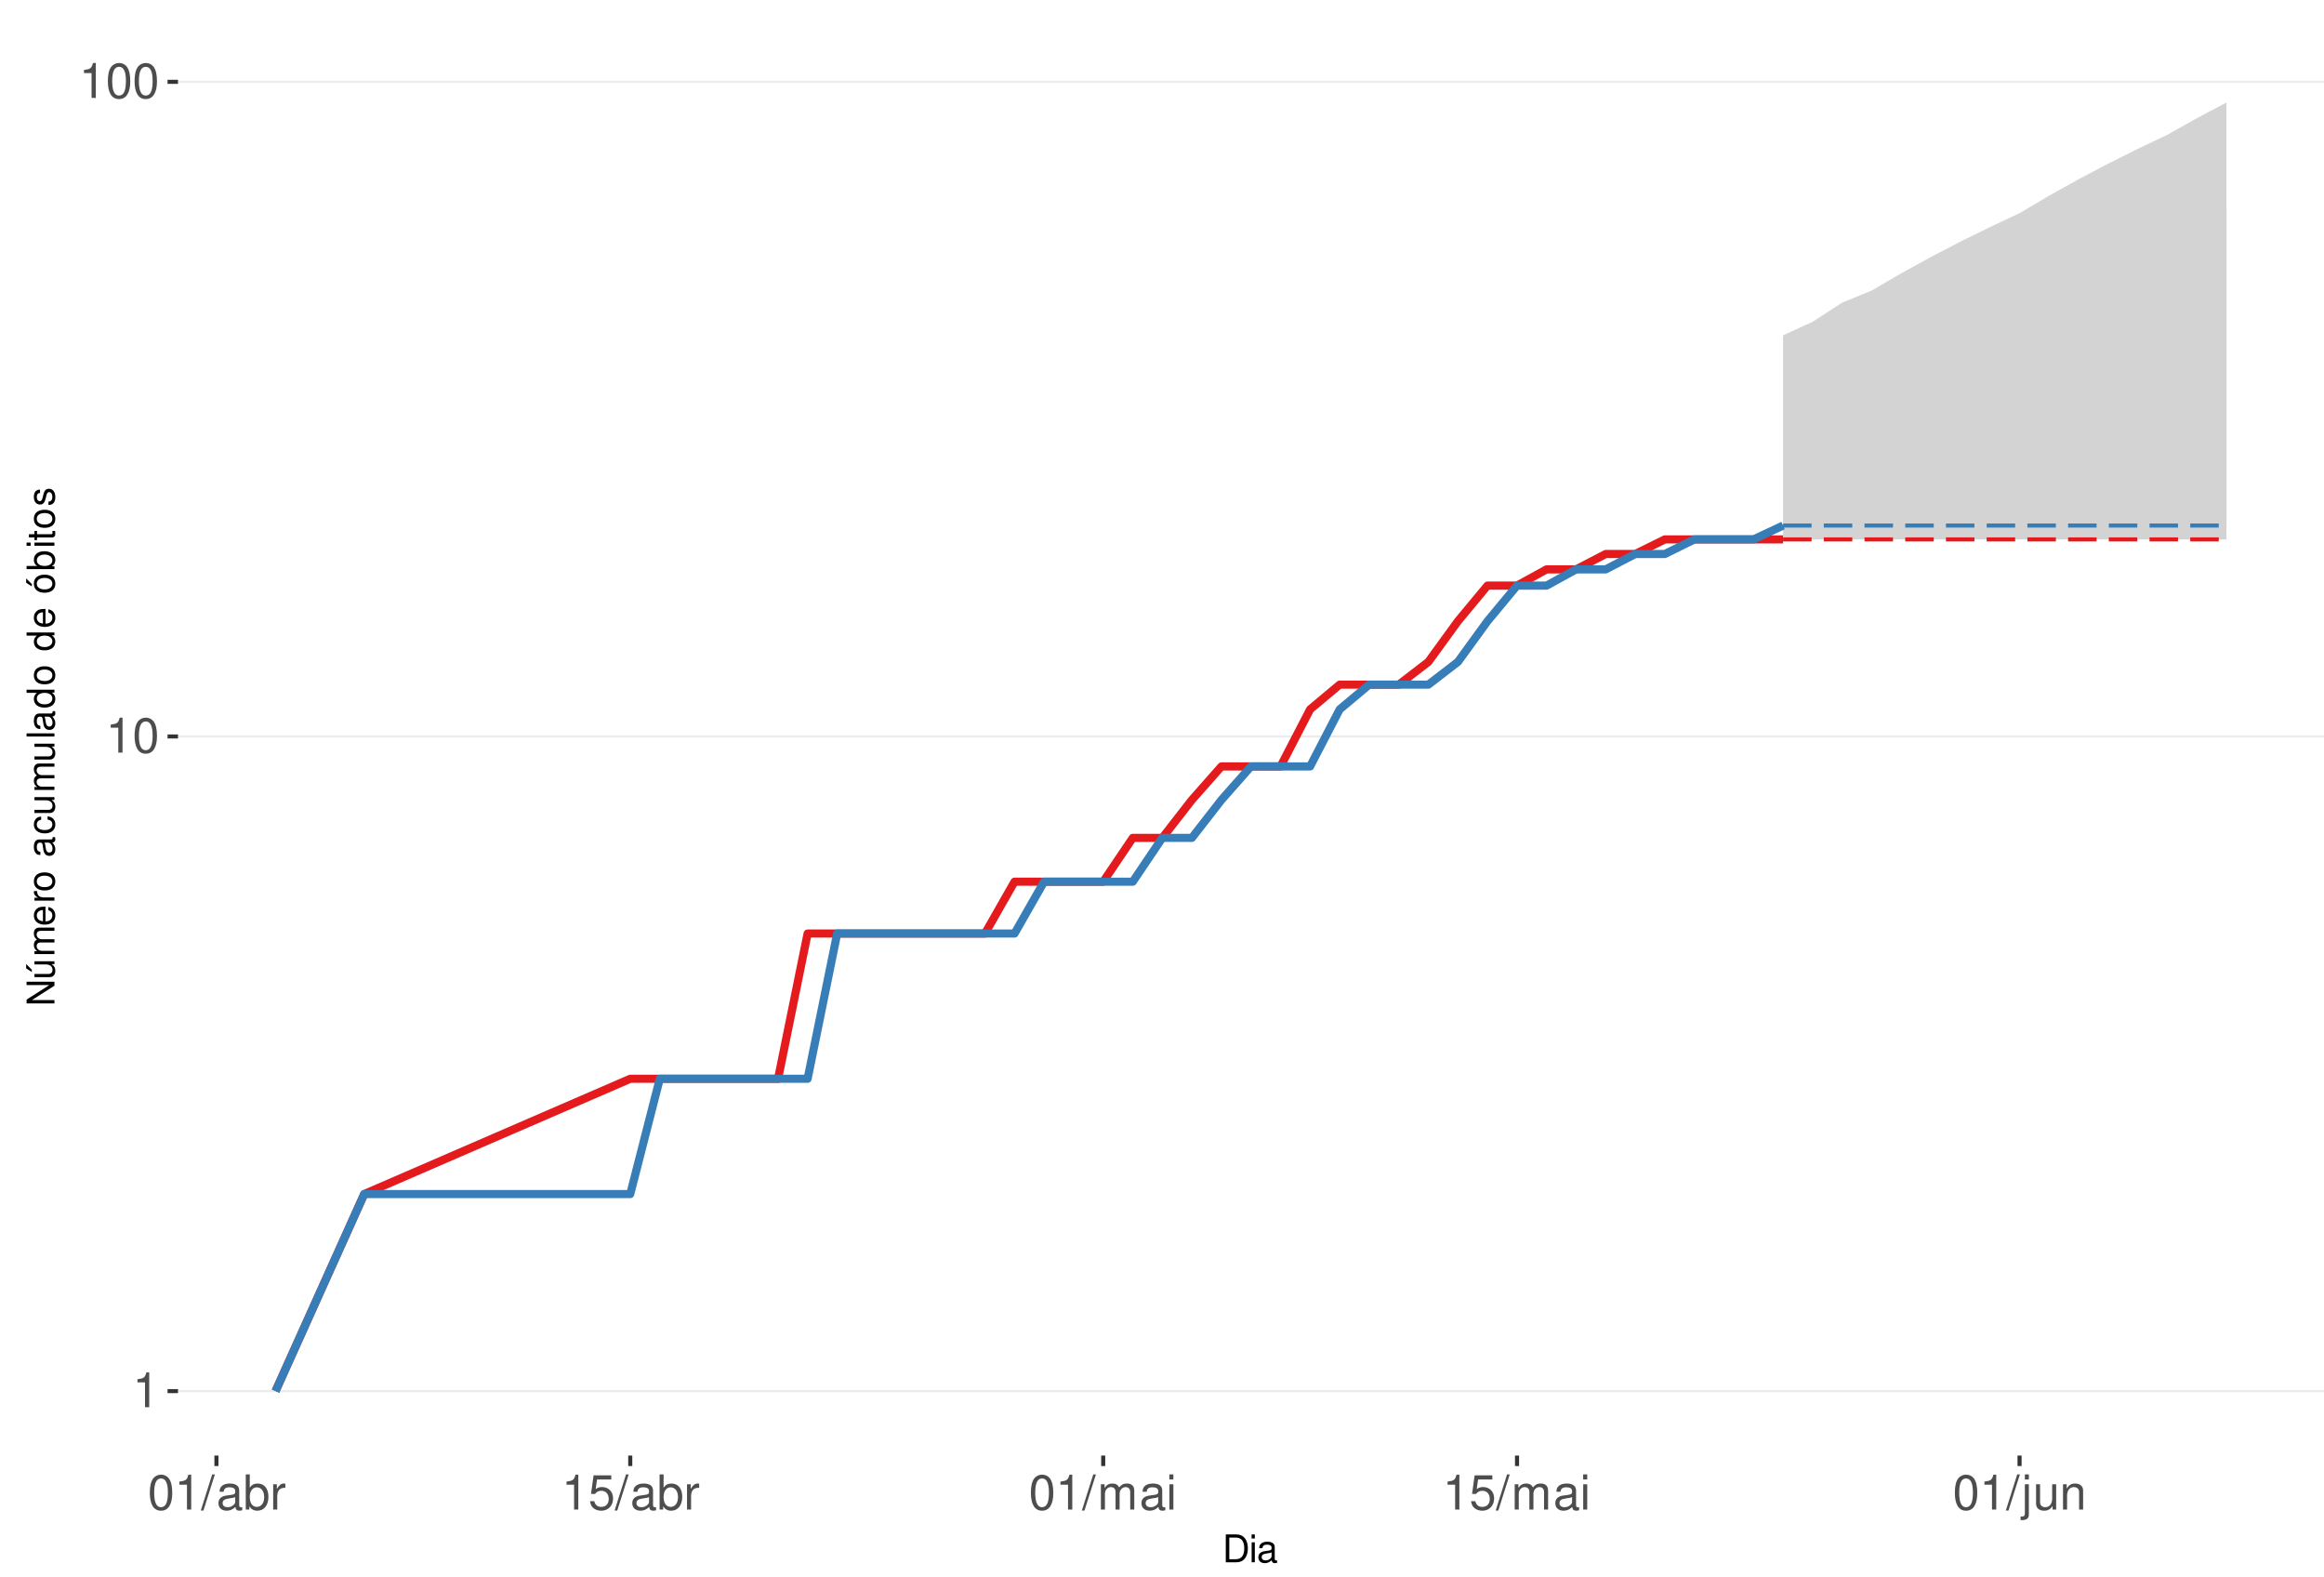
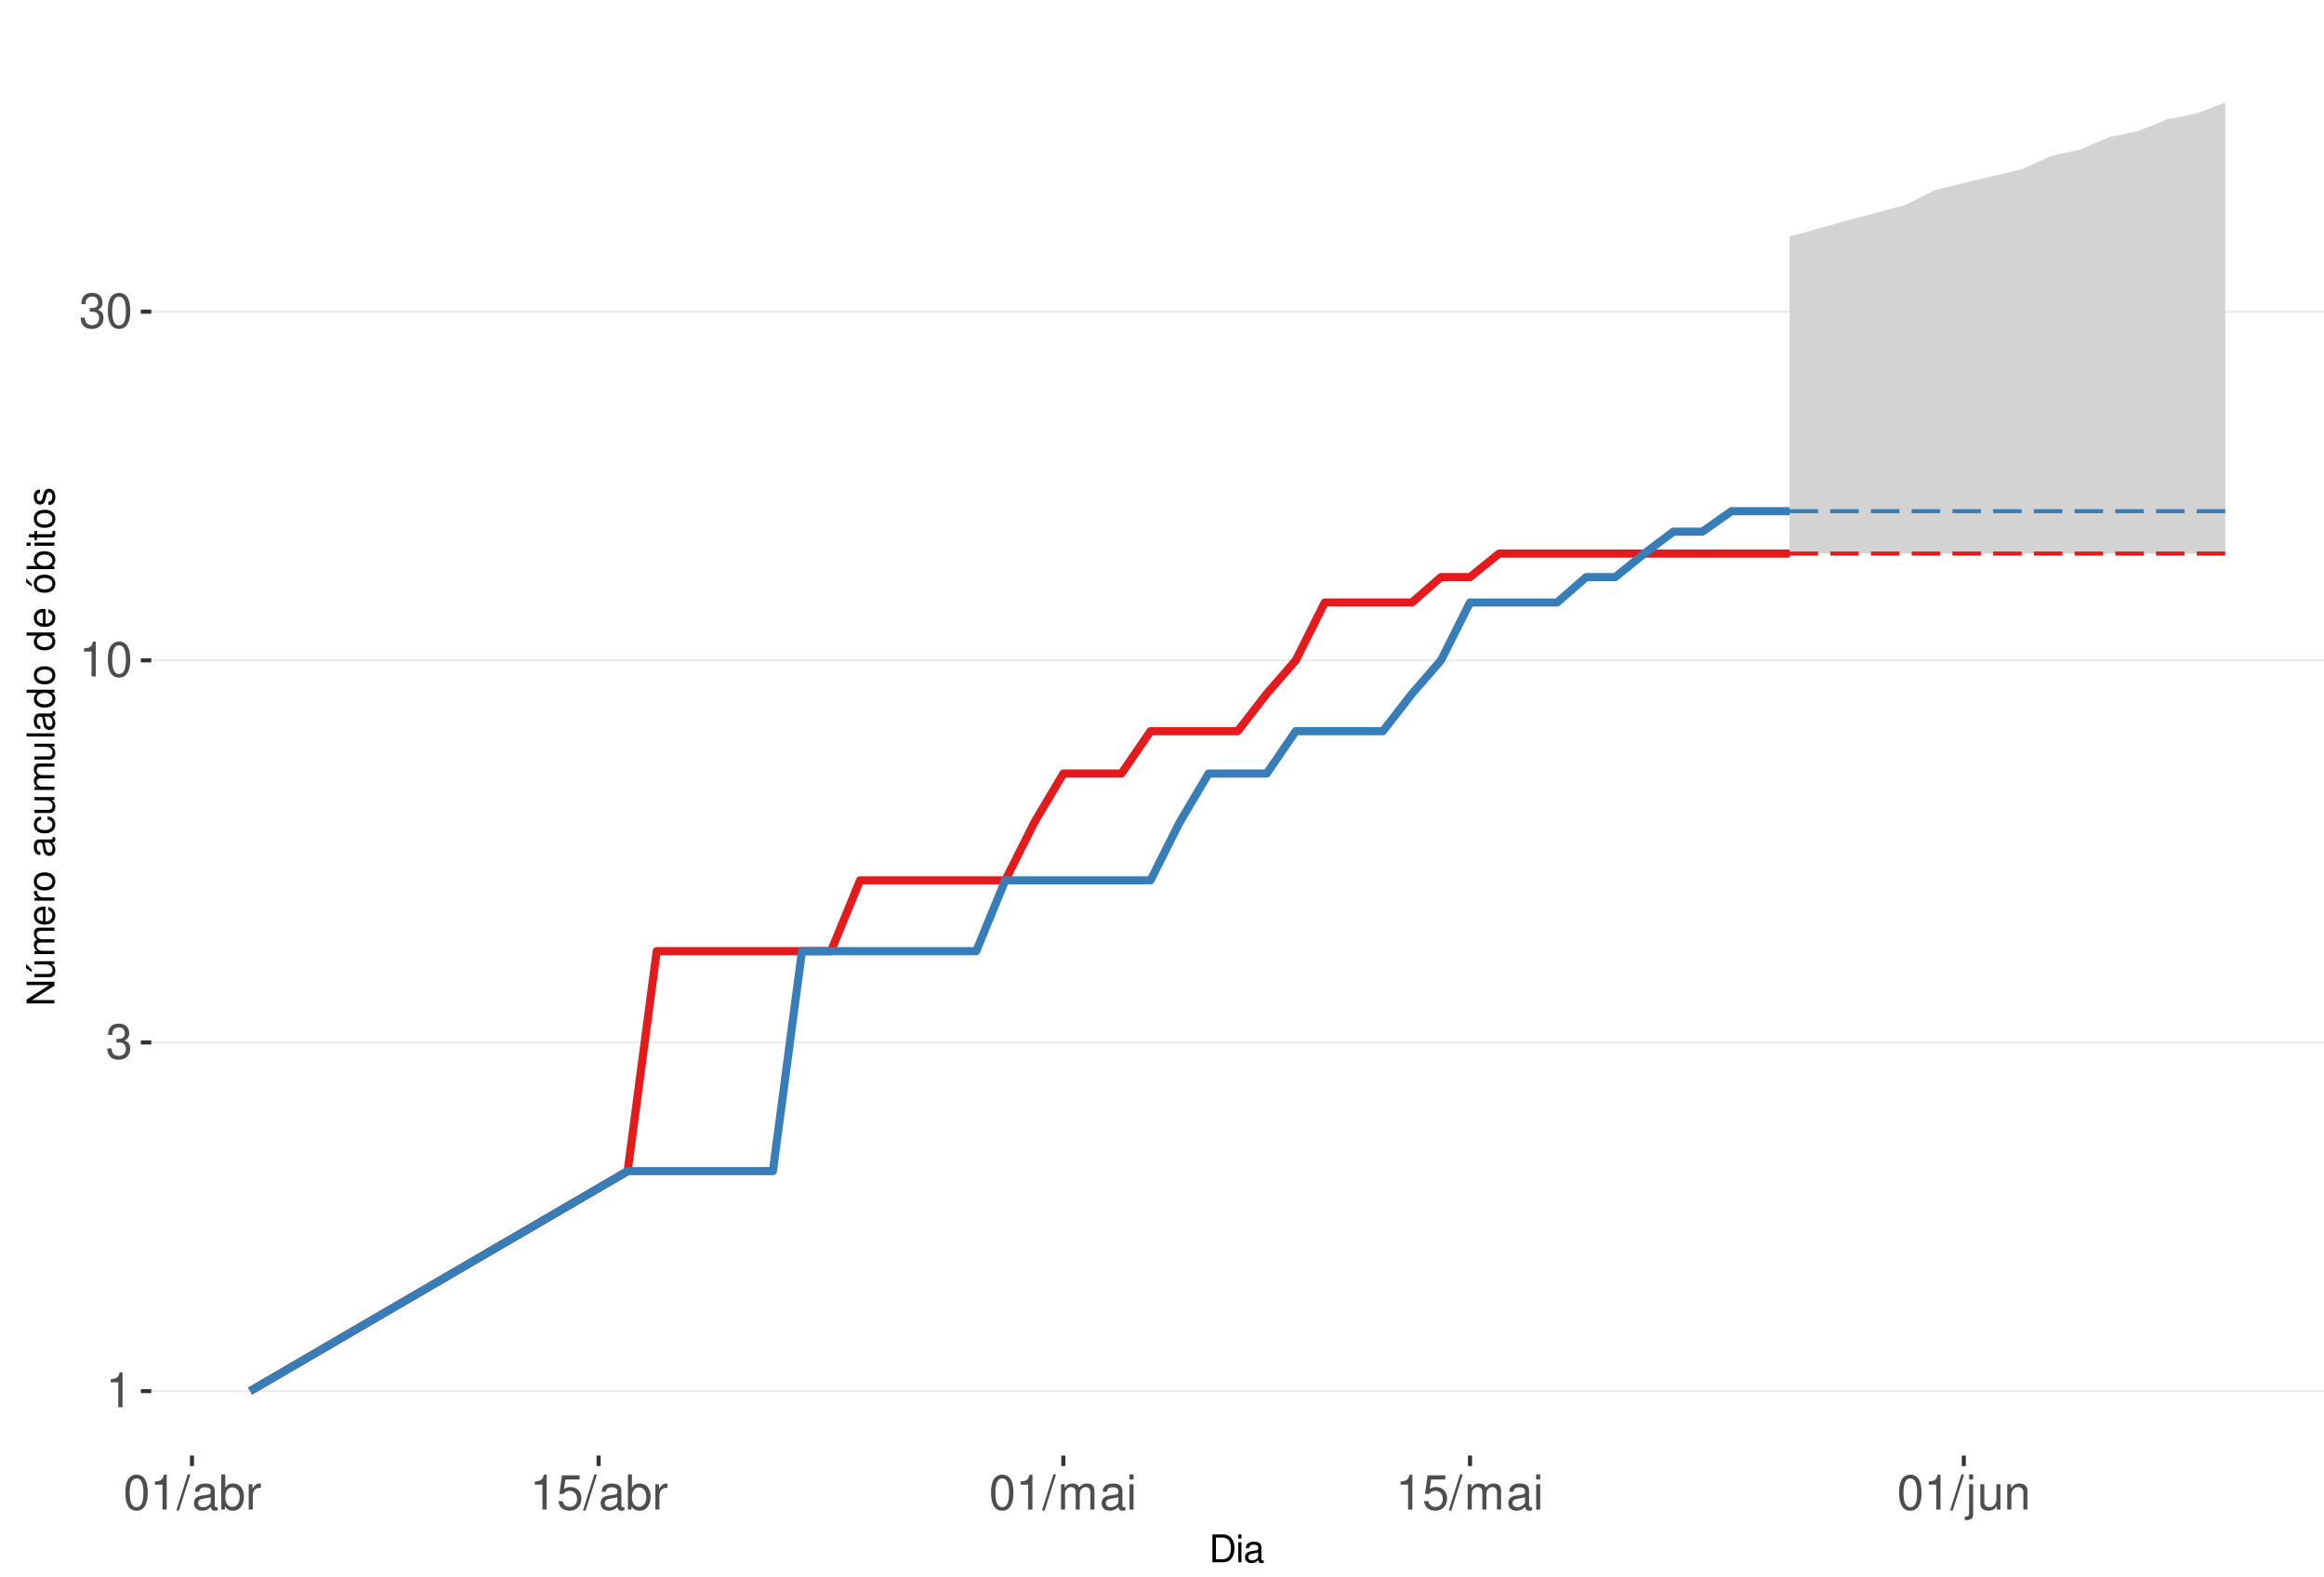
<svg xmlns="http://www.w3.org/2000/svg" xmlns:xlink="http://www.w3.org/1999/xlink" width="609pt" height="413pt" viewBox="0 0 609 413" version="1.1">
  <defs>
    <g>
      <symbol overflow="visible" id="glyph0-0">
        <path style="stroke:none;" d="" />
      </symbol>
      <symbol overflow="visible" id="glyph0-1">
        <path style="stroke:none;" d="M 3.281 -6.516 L 3.281 0 L 4.391 0 L 4.391 -9.156 L 3.656 -9.156 C 3.266 -7.75 3.016 -7.562 1.297 -7.328 L 1.297 -6.516 Z M 3.281 -6.516 " />
      </symbol>
      <symbol overflow="visible" id="glyph0-2">
+         <path style="stroke:none;" d="M 2.797 -4.219 L 3.406 -4.219 C 4.625 -4.219 5.266 -3.641 5.266 -2.547 C 5.266 -1.391 4.562 -0.703 3.422 -0.703 C 2.188 -0.703 1.594 -1.312 1.516 -2.656 L 0.406 -2.656 C 0.453 -1.922 0.578 -1.438 0.797 -1.031 C 1.266 -0.156 2.141 0.297 3.359 0.297 C 5.219 0.297 6.406 -0.828 6.406 -2.562 C 6.406 -3.719 5.969 -4.359 4.891 -4.734 C 5.719 -5.078 6.141 -5.703 6.141 -6.625 C 6.141 -8.203 5.109 -9.156 3.406 -9.156 C 1.594 -9.156 0.625 -8.141 0.594 -6.203 L 1.703 -6.203 C 1.719 -6.766 1.766 -7.078 1.906 -7.359 C 2.172 -7.875 2.719 -8.172 3.422 -8.172 C 4.406 -8.172 5 -7.578 5 -6.594 C 5 -5.953 4.766 -5.562 4.281 -5.344 C 3.969 -5.219 3.562 -5.156 2.797 -5.156 Z M 2.797 -4.219 " />
+       </symbol>
+       <symbol overflow="visible" id="glyph0-3">
        <path style="stroke:none;" d="M 3.484 -9.156 C 2.641 -9.156 1.891 -8.766 1.422 -8.156 C 0.828 -7.344 0.547 -6.125 0.547 -4.422 C 0.547 -1.344 1.562 0.297 3.484 0.297 C 5.375 0.297 6.422 -1.344 6.422 -4.359 C 6.422 -6.125 6.141 -7.312 5.547 -8.156 C 5.078 -8.781 4.328 -9.156 3.484 -9.156 Z M 3.484 -8.156 C 4.688 -8.156 5.281 -6.938 5.281 -4.453 C 5.281 -1.844 4.703 -0.625 3.453 -0.625 C 2.281 -0.625 1.688 -1.891 1.688 -4.422 C 1.688 -6.938 2.281 -8.156 3.484 -8.156 Z M 3.484 -8.156 " />
      </symbol>
-       <symbol overflow="visible" id="glyph0-3">
+       <symbol overflow="visible" id="glyph0-4">
        <path style="stroke:none;" d="M 2.891 -9.219 L -0.094 0.25 L 0.594 0.25 L 3.594 -9.219 Z M 2.891 -9.219 " />
      </symbol>
-       <symbol overflow="visible" id="glyph0-4">
+       <symbol overflow="visible" id="glyph0-5">
        <path style="stroke:none;" d="M 6.766 -0.625 C 6.656 -0.594 6.609 -0.594 6.547 -0.594 C 6.172 -0.594 5.969 -0.781 5.969 -1.109 L 5.969 -5.016 C 5.969 -6.188 5.109 -6.828 3.484 -6.828 C 2.5 -6.828 1.734 -6.547 1.281 -6.047 C 0.969 -5.703 0.844 -5.328 0.828 -4.672 L 1.891 -4.672 C 1.969 -5.484 2.453 -5.844 3.438 -5.844 C 4.406 -5.844 4.922 -5.5 4.922 -4.859 L 4.922 -4.578 C 4.906 -4.125 4.688 -3.969 3.828 -3.844 C 2.328 -3.656 2.094 -3.609 1.703 -3.438 C 0.922 -3.109 0.531 -2.531 0.531 -1.672 C 0.531 -0.469 1.359 0.297 2.703 0.297 C 3.547 0.297 4.219 0 4.969 -0.688 C 5.031 0 5.359 0.297 6.047 0.297 C 6.281 0.297 6.422 0.266 6.766 0.172 Z M 4.922 -2.094 C 4.922 -1.734 4.828 -1.516 4.5 -1.234 C 4.078 -0.828 3.562 -0.625 2.938 -0.625 C 2.109 -0.625 1.625 -1.031 1.625 -1.703 C 1.625 -2.391 2.094 -2.75 3.234 -2.906 C 4.359 -3.062 4.562 -3.109 4.922 -3.281 Z M 4.922 -2.094 " />
      </symbol>
-       <symbol overflow="visible" id="glyph0-5">
+       <symbol overflow="visible" id="glyph0-6">
        <path style="stroke:none;" d="M 0.688 -9.219 L 0.688 0 L 1.625 0 L 1.625 -0.844 C 2.141 -0.078 2.812 0.297 3.734 0.297 C 5.484 0.297 6.625 -1.141 6.625 -3.344 C 6.625 -5.5 5.547 -6.828 3.781 -6.828 C 2.875 -6.828 2.234 -6.484 1.734 -5.734 L 1.734 -9.219 Z M 3.578 -5.828 C 4.766 -5.828 5.516 -4.812 5.516 -3.234 C 5.516 -1.719 4.734 -0.703 3.578 -0.703 C 2.453 -0.703 1.734 -1.703 1.734 -3.266 C 1.734 -4.828 2.453 -5.828 3.578 -5.828 Z M 3.578 -5.828 " />
      </symbol>
-       <symbol overflow="visible" id="glyph0-6">
+       <symbol overflow="visible" id="glyph0-7">
        <path style="stroke:none;" d="M 0.875 -6.625 L 0.875 0 L 1.938 0 L 1.938 -3.438 C 1.953 -5.031 2.609 -5.75 4.062 -5.703 L 4.062 -6.781 C 3.891 -6.812 3.781 -6.828 3.656 -6.828 C 2.969 -6.828 2.453 -6.422 1.844 -5.422 L 1.844 -6.625 Z M 0.875 -6.625 " />
      </symbol>
-       <symbol overflow="visible" id="glyph0-7">
+       <symbol overflow="visible" id="glyph0-8">
        <path style="stroke:none;" d="M 6.031 -8.969 L 1.391 -8.969 L 0.719 -4.094 L 1.75 -4.094 C 2.266 -4.703 2.703 -4.922 3.406 -4.922 C 4.609 -4.922 5.359 -4.094 5.359 -2.766 C 5.359 -1.484 4.609 -0.703 3.391 -0.703 C 2.422 -0.703 1.828 -1.188 1.562 -2.203 L 0.438 -2.203 C 0.594 -1.469 0.719 -1.109 0.984 -0.781 C 1.5 -0.094 2.406 0.297 3.422 0.297 C 5.234 0.297 6.5 -1.031 6.5 -2.922 C 6.5 -4.703 5.312 -5.906 3.594 -5.906 C 2.969 -5.906 2.453 -5.75 1.938 -5.359 L 2.297 -7.875 L 6.031 -7.875 Z M 6.031 -8.969 " />
      </symbol>
-       <symbol overflow="visible" id="glyph0-8">
+       <symbol overflow="visible" id="glyph0-9">
        <path style="stroke:none;" d="M 0.891 -6.625 L 0.891 0 L 1.953 0 L 1.953 -4.156 C 1.953 -5.125 2.641 -5.891 3.5 -5.891 C 4.297 -5.891 4.734 -5.422 4.734 -4.562 L 4.734 0 L 5.797 0 L 5.797 -4.156 C 5.797 -5.125 6.5 -5.891 7.359 -5.891 C 8.125 -5.891 8.578 -5.406 8.578 -4.562 L 8.578 0 L 9.641 0 L 9.641 -4.969 C 9.641 -6.156 8.953 -6.828 7.719 -6.828 C 6.828 -6.828 6.297 -6.562 5.688 -5.812 C 5.297 -6.516 4.766 -6.828 3.891 -6.828 C 3.016 -6.828 2.422 -6.5 1.859 -5.688 L 1.859 -6.625 Z M 0.891 -6.625 " />
      </symbol>
-       <symbol overflow="visible" id="glyph0-9">
+       <symbol overflow="visible" id="glyph0-10">
        <path style="stroke:none;" d="M 1.891 -6.625 L 0.844 -6.625 L 0.844 0 L 1.891 0 Z M 1.891 -9.219 L 0.828 -9.219 L 0.828 -7.891 L 1.891 -7.891 Z M 1.891 -9.219 " />
      </symbol>
-       <symbol overflow="visible" id="glyph0-10">
+       <symbol overflow="visible" id="glyph0-11">
        <path style="stroke:none;" d="M 0.891 -6.625 L 0.891 0.969 C 0.891 1.625 0.688 1.828 0.031 1.828 C -0.047 1.828 -0.094 1.828 -0.234 1.828 L -0.234 2.719 C -0.094 2.75 -0.031 2.766 0.125 2.766 C 1.312 2.766 1.938 2.297 1.938 1.375 L 1.938 -6.625 Z M 1.938 -9.219 L 0.891 -9.219 L 0.891 -7.891 L 1.938 -7.891 Z M 1.938 -9.219 " />
      </symbol>
-       <symbol overflow="visible" id="glyph0-11">
+       <symbol overflow="visible" id="glyph0-12">
        <path style="stroke:none;" d="M 6.094 0 L 6.094 -6.625 L 5.047 -6.625 L 5.047 -2.875 C 5.047 -1.516 4.344 -0.625 3.234 -0.625 C 2.406 -0.625 1.875 -1.141 1.875 -1.938 L 1.875 -6.625 L 0.828 -6.625 L 0.828 -1.516 C 0.828 -0.422 1.641 0.297 2.938 0.297 C 3.906 0.297 4.531 -0.047 5.156 -0.922 L 5.156 0 Z M 6.094 0 " />
      </symbol>
-       <symbol overflow="visible" id="glyph0-12">
+       <symbol overflow="visible" id="glyph0-13">
        <path style="stroke:none;" d="M 0.891 -6.625 L 0.891 0 L 1.953 0 L 1.953 -3.656 C 1.953 -5.016 2.656 -5.891 3.75 -5.891 C 4.578 -5.891 5.109 -5.391 5.109 -4.594 L 5.109 0 L 6.156 0 L 6.156 -5.016 C 6.156 -6.109 5.344 -6.828 4.062 -6.828 C 3.078 -6.828 2.438 -6.438 1.859 -5.516 L 1.859 -6.625 Z M 0.891 -6.625 " />
      </symbol>
      <symbol overflow="visible" id="glyph1-0">
        <path style="stroke:none;" d="" />
      </symbol>
      <symbol overflow="visible" id="glyph1-1">
        <path style="stroke:none;" d="M 0.891 0 L 3.703 0 C 5.547 0 6.672 -1.375 6.672 -3.656 C 6.672 -5.906 5.547 -7.297 3.703 -7.297 L 0.891 -7.297 Z M 1.812 -0.812 L 1.812 -6.469 L 3.547 -6.469 C 4.984 -6.469 5.734 -5.5 5.734 -3.641 C 5.734 -1.797 4.984 -0.812 3.547 -0.812 Z M 1.812 -0.812 " />
      </symbol>
      <symbol overflow="visible" id="glyph1-2">
        <path style="stroke:none;" d="M 1.5 -5.234 L 0.672 -5.234 L 0.672 0 L 1.5 0 Z M 1.5 -7.297 L 0.656 -7.297 L 0.656 -6.234 L 1.5 -6.234 Z M 1.5 -7.297 " />
      </symbol>
      <symbol overflow="visible" id="glyph1-3">
        <path style="stroke:none;" d="M 5.344 -0.484 C 5.266 -0.469 5.219 -0.469 5.172 -0.469 C 4.875 -0.469 4.719 -0.625 4.719 -0.875 L 4.719 -3.953 C 4.719 -4.891 4.047 -5.391 2.75 -5.391 C 1.984 -5.391 1.375 -5.172 1.016 -4.781 C 0.766 -4.516 0.672 -4.203 0.656 -3.688 L 1.484 -3.688 C 1.562 -4.328 1.938 -4.625 2.719 -4.625 C 3.484 -4.625 3.891 -4.344 3.891 -3.844 L 3.891 -3.625 C 3.875 -3.266 3.703 -3.125 3.016 -3.047 C 1.844 -2.891 1.656 -2.844 1.344 -2.719 C 0.734 -2.453 0.422 -2 0.422 -1.312 C 0.422 -0.375 1.078 0.234 2.141 0.234 C 2.797 0.234 3.328 0 3.922 -0.547 C 3.984 0 4.234 0.234 4.781 0.234 C 4.953 0.234 5.062 0.203 5.344 0.141 Z M 3.891 -1.656 C 3.891 -1.375 3.812 -1.203 3.562 -0.969 C 3.219 -0.656 2.812 -0.5 2.312 -0.5 C 1.672 -0.5 1.297 -0.812 1.297 -1.344 C 1.297 -1.891 1.656 -2.172 2.547 -2.297 C 3.438 -2.422 3.609 -2.453 3.891 -2.594 Z M 3.891 -1.656 " />
      </symbol>
      <symbol overflow="visible" id="glyph2-0">
        <path style="stroke:none;" d="" />
      </symbol>
      <symbol overflow="visible" id="glyph2-1">
        <path style="stroke:none;" d="M -7.297 -6.453 L -7.297 -5.578 L -1.328 -5.578 L -7.297 -1.766 L -7.297 -0.766 L 0 -0.766 L 0 -1.641 L -5.906 -1.641 L 0 -5.406 L 0 -6.453 Z M -7.297 -6.453 " />
      </symbol>
      <symbol overflow="visible" id="glyph2-2">
        <path style="stroke:none;" d="M 0 -4.812 L -5.234 -4.812 L -5.234 -3.984 L -2.266 -3.984 C -1.203 -3.984 -0.5 -3.438 -0.5 -2.562 C -0.5 -1.906 -0.906 -1.484 -1.531 -1.484 L -5.234 -1.484 L -5.234 -0.656 L -1.203 -0.656 C -0.328 -0.656 0.234 -1.297 0.234 -2.312 C 0.234 -3.094 -0.047 -3.578 -0.734 -4.062 L 0 -4.062 Z M -7.406 -2.953 L -5.922 -2 L -5.922 -2.594 L -7.406 -4.094 Z M -7.406 -2.953 " />
      </symbol>
      <symbol overflow="visible" id="glyph2-3">
        <path style="stroke:none;" d="M -5.234 -0.703 L 0 -0.703 L 0 -1.547 L -3.297 -1.547 C -4.047 -1.547 -4.656 -2.094 -4.656 -2.766 C -4.656 -3.391 -4.281 -3.734 -3.609 -3.734 L 0 -3.734 L 0 -4.578 L -3.297 -4.578 C -4.047 -4.578 -4.656 -5.125 -4.656 -5.812 C -4.656 -6.422 -4.266 -6.781 -3.609 -6.781 L 0 -6.781 L 0 -7.625 L -3.938 -7.625 C -4.875 -7.625 -5.391 -7.078 -5.391 -6.094 C -5.391 -5.406 -5.188 -4.984 -4.594 -4.484 C -5.156 -4.188 -5.391 -3.766 -5.391 -3.078 C -5.391 -2.375 -5.125 -1.906 -4.5 -1.469 L -5.234 -1.469 Z M -5.234 -0.703 " />
      </symbol>
      <symbol overflow="visible" id="glyph2-4">
        <path style="stroke:none;" d="M -2.344 -5.125 C -3.141 -5.125 -3.625 -5.062 -4.016 -4.922 C -4.875 -4.578 -5.391 -3.781 -5.391 -2.797 C -5.391 -1.344 -4.281 -0.406 -2.547 -0.406 C -0.812 -0.406 0.234 -1.297 0.234 -2.781 C 0.234 -3.984 -0.453 -4.812 -1.594 -5.016 L -1.594 -4.188 C -0.906 -3.953 -0.547 -3.484 -0.547 -2.812 C -0.547 -2.281 -0.781 -1.828 -1.219 -1.547 C -1.516 -1.344 -1.812 -1.281 -2.344 -1.266 Z M -3.016 -1.297 C -3.984 -1.359 -4.625 -1.953 -4.625 -2.797 C -4.625 -3.641 -3.953 -4.234 -3.016 -4.234 Z M -3.016 -1.297 " />
      </symbol>
      <symbol overflow="visible" id="glyph2-5">
        <path style="stroke:none;" d="M -5.234 -0.688 L 0 -0.688 L 0 -1.531 L -2.719 -1.531 C -3.984 -1.547 -4.547 -2.062 -4.516 -3.203 L -5.359 -3.203 C -5.375 -3.062 -5.391 -2.984 -5.391 -2.891 C -5.391 -2.344 -5.062 -1.938 -4.297 -1.453 L -5.234 -1.453 Z M -5.234 -0.688 " />
      </symbol>
      <symbol overflow="visible" id="glyph2-6">
        <path style="stroke:none;" d="M -5.391 -2.719 C -5.391 -1.234 -4.344 -0.359 -2.578 -0.359 C -0.812 -0.359 0.234 -1.234 0.234 -2.734 C 0.234 -4.203 -0.812 -5.094 -2.547 -5.094 C -4.359 -5.094 -5.391 -4.234 -5.391 -2.719 Z M -4.625 -2.734 C -4.625 -3.672 -3.844 -4.234 -2.547 -4.234 C -1.312 -4.234 -0.547 -3.656 -0.547 -2.734 C -0.547 -1.797 -1.312 -1.234 -2.578 -1.234 C -3.844 -1.234 -4.625 -1.797 -4.625 -2.734 Z M -4.625 -2.734 " />
      </symbol>
      <symbol overflow="visible" id="glyph2-7">
        <path style="stroke:none;" d="" />
      </symbol>
      <symbol overflow="visible" id="glyph2-8">
        <path style="stroke:none;" d="M -0.484 -5.344 C -0.469 -5.266 -0.469 -5.219 -0.469 -5.172 C -0.469 -4.875 -0.625 -4.719 -0.875 -4.719 L -3.953 -4.719 C -4.891 -4.719 -5.391 -4.047 -5.391 -2.75 C -5.391 -1.984 -5.172 -1.375 -4.781 -1.016 C -4.516 -0.766 -4.203 -0.672 -3.688 -0.656 L -3.688 -1.484 C -4.328 -1.562 -4.625 -1.938 -4.625 -2.719 C -4.625 -3.484 -4.344 -3.891 -3.844 -3.891 L -3.625 -3.891 C -3.266 -3.875 -3.125 -3.703 -3.047 -3.016 C -2.891 -1.844 -2.844 -1.656 -2.719 -1.344 C -2.453 -0.734 -2 -0.422 -1.312 -0.422 C -0.375 -0.422 0.234 -1.078 0.234 -2.141 C 0.234 -2.797 0 -3.328 -0.547 -3.922 C 0 -3.984 0.234 -4.234 0.234 -4.781 C 0.234 -4.953 0.203 -5.062 0.141 -5.344 Z M -1.656 -3.891 C -1.375 -3.891 -1.203 -3.812 -0.969 -3.562 C -0.656 -3.219 -0.5 -2.812 -0.5 -2.312 C -0.5 -1.672 -0.812 -1.297 -1.344 -1.297 C -1.891 -1.297 -2.172 -1.656 -2.297 -2.547 C -2.422 -3.438 -2.453 -3.609 -2.594 -3.891 Z M -1.656 -3.891 " />
      </symbol>
      <symbol overflow="visible" id="glyph2-9">
        <path style="stroke:none;" d="M -3.484 -4.703 C -3.984 -4.672 -4.312 -4.562 -4.609 -4.359 C -5.094 -4 -5.391 -3.375 -5.391 -2.641 C -5.391 -1.219 -4.266 -0.312 -2.531 -0.312 C -0.844 -0.312 0.234 -1.203 0.234 -2.625 C 0.234 -3.875 -0.516 -4.672 -1.797 -4.766 L -1.797 -3.938 C -0.953 -3.797 -0.547 -3.359 -0.547 -2.656 C -0.547 -1.734 -1.297 -1.188 -2.531 -1.188 C -3.844 -1.188 -4.625 -1.719 -4.625 -2.625 C -4.625 -3.328 -4.203 -3.766 -3.484 -3.875 Z M -3.484 -4.703 " />
      </symbol>
      <symbol overflow="visible" id="glyph2-10">
        <path style="stroke:none;" d="M 0 -4.812 L -5.234 -4.812 L -5.234 -3.984 L -2.266 -3.984 C -1.203 -3.984 -0.5 -3.438 -0.5 -2.562 C -0.5 -1.906 -0.906 -1.484 -1.531 -1.484 L -5.234 -1.484 L -5.234 -0.656 L -1.203 -0.656 C -0.328 -0.656 0.234 -1.297 0.234 -2.312 C 0.234 -3.094 -0.047 -3.578 -0.734 -4.062 L 0 -4.062 Z M 0 -4.812 " />
      </symbol>
      <symbol overflow="visible" id="glyph2-11">
        <path style="stroke:none;" d="M -7.297 -1.516 L -7.297 -0.688 L 0 -0.688 L 0 -1.516 Z M -7.297 -1.516 " />
      </symbol>
      <symbol overflow="visible" id="glyph2-12">
        <path style="stroke:none;" d="M -7.297 -4.953 L -7.297 -4.125 L -4.578 -4.125 C -5.109 -3.766 -5.391 -3.203 -5.391 -2.516 C -5.391 -1.156 -4.297 -0.266 -2.625 -0.266 C -0.859 -0.266 0.234 -1.125 0.234 -2.547 C 0.234 -3.266 -0.047 -3.766 -0.688 -4.203 L 0 -4.203 L 0 -4.953 Z M -4.609 -2.656 C -4.609 -3.547 -3.812 -4.125 -2.562 -4.125 C -1.344 -4.125 -0.547 -3.547 -0.547 -2.656 C -0.547 -1.734 -1.359 -1.125 -2.578 -1.125 C -3.797 -1.125 -4.609 -1.734 -4.609 -2.656 Z M -4.609 -2.656 " />
      </symbol>
      <symbol overflow="visible" id="glyph2-13">
        <path style="stroke:none;" d="M -5.391 -2.719 C -5.391 -1.234 -4.344 -0.359 -2.578 -0.359 C -0.812 -0.359 0.234 -1.234 0.234 -2.734 C 0.234 -4.203 -0.812 -5.094 -2.547 -5.094 C -4.359 -5.094 -5.391 -4.234 -5.391 -2.719 Z M -4.625 -2.734 C -4.625 -3.672 -3.844 -4.234 -2.547 -4.234 C -1.312 -4.234 -0.547 -3.656 -0.547 -2.734 C -0.547 -1.797 -1.312 -1.234 -2.578 -1.234 C -3.844 -1.234 -4.625 -1.797 -4.625 -2.734 Z M -7.406 -2.984 L -5.922 -2.016 L -5.922 -2.625 L -7.406 -4.109 Z M -7.406 -2.984 " />
      </symbol>
      <symbol overflow="visible" id="glyph2-14">
        <path style="stroke:none;" d="M -7.297 -0.547 L 0 -0.547 L 0 -1.297 L -0.672 -1.297 C -0.062 -1.688 0.234 -2.219 0.234 -2.953 C 0.234 -4.328 -0.906 -5.234 -2.641 -5.234 C -4.344 -5.234 -5.391 -4.375 -5.391 -2.984 C -5.391 -2.266 -5.125 -1.766 -4.531 -1.375 L -7.297 -1.375 Z M -4.609 -2.828 C -4.609 -3.766 -3.797 -4.359 -2.547 -4.359 C -1.359 -4.359 -0.547 -3.734 -0.547 -2.828 C -0.547 -1.938 -1.344 -1.375 -2.578 -1.375 C -3.812 -1.375 -4.609 -1.938 -4.609 -2.828 Z M -4.609 -2.828 " />
      </symbol>
      <symbol overflow="visible" id="glyph2-15">
        <path style="stroke:none;" d="M -5.234 -1.5 L -5.234 -0.672 L 0 -0.672 L 0 -1.5 Z M -7.297 -1.5 L -7.297 -0.656 L -6.234 -0.656 L -6.234 -1.5 Z M -7.297 -1.5 " />
      </symbol>
      <symbol overflow="visible" id="glyph2-16">
        <path style="stroke:none;" d="M -5.234 -2.547 L -5.234 -1.688 L -6.688 -1.688 L -6.688 -0.844 L -5.234 -0.844 L -5.234 -0.141 L -4.562 -0.141 L -4.562 -0.844 L -0.594 -0.844 C -0.062 -0.844 0.234 -1.203 0.234 -1.859 C 0.234 -2.078 0.203 -2.266 0.156 -2.547 L -0.547 -2.547 C -0.516 -2.422 -0.5 -2.312 -0.5 -2.141 C -0.5 -1.781 -0.594 -1.688 -0.969 -1.688 L -4.562 -1.688 L -4.562 -2.547 Z M -5.234 -2.547 " />
      </symbol>
      <symbol overflow="visible" id="glyph2-17">
        <path style="stroke:none;" d="M -3.781 -4.375 C -4.812 -4.375 -5.391 -3.688 -5.391 -2.484 C -5.391 -1.266 -4.766 -0.469 -3.797 -0.469 C -2.969 -0.469 -2.578 -0.891 -2.281 -2.125 L -2.094 -2.906 C -1.953 -3.484 -1.734 -3.719 -1.375 -3.719 C -0.875 -3.719 -0.547 -3.234 -0.547 -2.5 C -0.547 -2.047 -0.672 -1.672 -0.891 -1.453 C -1.047 -1.328 -1.188 -1.266 -1.562 -1.219 L -1.562 -0.344 C -0.344 -0.375 0.234 -1.062 0.234 -2.438 C 0.234 -3.75 -0.422 -4.594 -1.438 -4.594 C -2.203 -4.594 -2.641 -4.156 -2.891 -3.109 L -3.078 -2.312 C -3.234 -1.625 -3.453 -1.344 -3.828 -1.344 C -4.312 -1.344 -4.625 -1.766 -4.625 -2.453 C -4.625 -3.125 -4.328 -3.484 -3.781 -3.5 Z M -3.781 -4.375 " />
      </symbol>
    </g>
    <clipPath id="clip1">
-       <path d="M 46.645 9.961 L 609 9.961 L 609 381.328 L 46.645 381.328 Z M 46.645 9.961 " />
+       <path d="M 39.645 9.961 L 609 9.961 L 609 381.328 L 39.645 381.328 Z M 39.645 9.961 " />
    </clipPath>
    <clipPath id="clip2">
-       <path d="M 46.645 364 L 609 364 L 609 365 L 46.645 365 Z M 46.645 364 " />
+       <path d="M 39.645 364 L 609 364 L 609 365 L 39.645 365 Z M 39.645 364 " />
    </clipPath>
    <clipPath id="clip3">
-       <path d="M 46.645 192 L 609 192 L 609 194 L 46.645 194 Z M 46.645 192 " />
+       <path d="M 39.645 272 L 609 272 L 609 274 L 39.645 274 Z M 39.645 272 " />
    </clipPath>
    <clipPath id="clip4">
-       <path d="M 46.645 21 L 609 21 L 609 22 L 46.645 22 Z M 46.645 21 " />
+       <path d="M 39.645 172 L 609 172 L 609 174 L 39.645 174 Z M 39.645 172 " />
+     </clipPath>
+     <clipPath id="clip5">
+       <path d="M 39.645 81 L 609 81 L 609 82 L 39.645 82 Z M 39.645 81 " />
    </clipPath>
  </defs>
  <g id="surface245">
    <rect x="0" y="0" width="609" height="413" style="fill:rgb(100%,100%,100%);fill-opacity:1;stroke:none;" />
    <rect x="0" y="0" width="609" height="413" style="fill:rgb(100%,100%,100%);fill-opacity:1;stroke:none;" />
    <path style="fill:none;stroke-width:1.067;stroke-linecap:round;stroke-linejoin:round;stroke:rgb(100%,100%,100%);stroke-opacity:1;stroke-miterlimit:10;" d="M 0 413 L 609 413 L 609 0 L 0 0 Z M 0 413 " />
    <g clip-path="url(#clip1)" clip-rule="nonzero">
-       <path style=" stroke:none;fill-rule:nonzero;fill:rgb(100%,100%,100%);fill-opacity:1;" d="M 46.645 381.328 L 609 381.328 L 609 9.961 L 46.645 9.961 Z M 46.645 381.328 " />
+       <path style=" stroke:none;fill-rule:nonzero;fill:rgb(100%,100%,100%);fill-opacity:1;" d="M 39.645 381.328 L 609 381.328 L 609 9.961 L 39.645 9.961 Z M 39.645 381.328 " />
    </g>
    <g clip-path="url(#clip2)" clip-rule="nonzero">
-       <path style="fill:none;stroke-width:0.533;stroke-linecap:butt;stroke-linejoin:round;stroke:rgb(92.157%,92.157%,92.157%);stroke-opacity:1;stroke-miterlimit:10;" d="M 46.645 364.449 L 609 364.449 " />
+       <path style="fill:none;stroke-width:0.533;stroke-linecap:butt;stroke-linejoin:round;stroke:rgb(92.157%,92.157%,92.157%);stroke-opacity:1;stroke-miterlimit:10;" d="M 39.645 364.449 L 609 364.449 " />
    </g>
    <g clip-path="url(#clip3)" clip-rule="nonzero">
-       <path style="fill:none;stroke-width:0.533;stroke-linecap:butt;stroke-linejoin:round;stroke:rgb(92.157%,92.157%,92.157%);stroke-opacity:1;stroke-miterlimit:10;" d="M 46.645 192.941 L 609 192.941 " />
+       <path style="fill:none;stroke-width:0.533;stroke-linecap:butt;stroke-linejoin:round;stroke:rgb(92.157%,92.157%,92.157%);stroke-opacity:1;stroke-miterlimit:10;" d="M 39.645 273.105 L 609 273.105 " />
    </g>
    <g clip-path="url(#clip4)" clip-rule="nonzero">
-       <path style="fill:none;stroke-width:0.533;stroke-linecap:butt;stroke-linejoin:round;stroke:rgb(92.157%,92.157%,92.157%);stroke-opacity:1;stroke-miterlimit:10;" d="M 46.645 21.438 L 609 21.438 " />
-     </g>
-     <path style="fill:none;stroke-width:2.134;stroke-linecap:butt;stroke-linejoin:round;stroke:rgb(89.412%,10.196%,10.98%);stroke-opacity:1;stroke-miterlimit:10;" d="M 72.207 364.449 L 95.445 312.82 L 165.156 282.621 L 203.887 282.621 L 211.633 244.57 L 258.109 244.57 L 265.855 230.992 L 289.094 230.992 L 296.84 219.508 L 304.586 219.508 L 312.332 209.562 L 320.078 200.789 L 335.57 200.789 L 343.312 185.844 L 351.059 179.363 L 366.551 179.363 L 374.297 173.402 L 382.043 162.742 L 389.789 153.418 L 397.535 153.418 L 405.281 149.164 L 413.027 149.164 L 420.773 145.137 L 428.52 145.137 L 436.266 141.316 L 467.25 141.316 " />
-     <path style=" stroke:none;fill-rule:nonzero;fill:rgb(82.745%,82.745%,82.745%);fill-opacity:1;" d="M 467.25 87.848 L 474.996 84.301 L 482.742 79.277 L 490.488 76.105 L 498.234 71.59 L 505.98 67.332 L 513.727 63.305 L 521.473 59.484 L 529.219 55.852 L 536.961 51.266 L 544.707 46.949 L 552.453 42.867 L 560.199 38.996 L 567.945 35.316 L 575.691 30.961 L 583.438 26.844 L 583.438 141.316 L 467.25 141.316 Z M 467.25 87.848 " />
-     <path style="fill:none;stroke-width:1.067;stroke-linecap:butt;stroke-linejoin:round;stroke:rgb(89.412%,10.196%,10.98%);stroke-opacity:1;stroke-dasharray:7.469,3.201;stroke-miterlimit:10;" d="M 467.25 141.316 L 583.438 141.316 " />
-     <path style="fill:none;stroke-width:2.134;stroke-linecap:butt;stroke-linejoin:round;stroke:rgb(21.569%,49.412%,72.157%);stroke-opacity:1;stroke-miterlimit:10;" d="M 72.207 364.449 L 95.445 312.82 L 165.156 312.82 L 172.902 282.621 L 211.633 282.621 L 219.379 244.57 L 265.855 244.57 L 273.602 230.992 L 296.84 230.992 L 304.586 219.508 L 312.332 219.508 L 320.078 209.562 L 327.824 200.789 L 343.312 200.789 L 351.059 185.844 L 358.805 179.363 L 374.297 179.363 L 382.043 173.402 L 389.789 162.742 L 397.535 153.418 L 405.281 153.418 L 413.027 149.164 L 420.773 149.164 L 428.52 145.137 L 436.266 145.137 L 444.012 141.316 L 459.504 141.316 L 467.25 137.68 " />
-     <path style=" stroke:none;fill-rule:nonzero;fill:rgb(82.745%,82.745%,82.745%);fill-opacity:1;" d="M 467.25 137.68 L 474.996 127.734 L 482.742 118.961 L 490.488 108.672 L 498.234 101.793 L 505.98 95.492 L 513.727 89.688 L 521.473 82.586 L 529.219 77.676 L 536.961 73.066 L 544.707 70.145 L 552.453 65.965 L 560.199 62.012 L 567.945 59.484 L 575.691 57.043 L 583.438 54.68 L 583.438 137.68 Z M 467.25 137.68 " />
-     <path style="fill:none;stroke-width:1.067;stroke-linecap:butt;stroke-linejoin:round;stroke:rgb(21.569%,49.412%,72.157%);stroke-opacity:1;stroke-dasharray:7.469,3.201;stroke-miterlimit:10;" d="M 467.25 137.68 L 583.438 137.68 " />
-     <g style="fill:rgb(30.196%,30.196%,30.196%);fill-opacity:1;">
-       <use xlink:href="#glyph0-1" x="34.715" y="368.671" />
-     </g>
-     <g style="fill:rgb(30.196%,30.196%,30.196%);fill-opacity:1;">
-       <use xlink:href="#glyph0-1" x="27.715" y="197.163" />
-       <use xlink:href="#glyph0-2" x="34.715" y="197.163" />
-     </g>
-     <g style="fill:rgb(30.196%,30.196%,30.196%);fill-opacity:1;">
-       <use xlink:href="#glyph0-1" x="20.715" y="25.659" />
-       <use xlink:href="#glyph0-2" x="27.715" y="25.659" />
-       <use xlink:href="#glyph0-2" x="34.715" y="25.659" />
-     </g>
-     <path style="fill:none;stroke-width:1.067;stroke-linecap:butt;stroke-linejoin:round;stroke:rgb(20%,20%,20%);stroke-opacity:1;stroke-miterlimit:10;" d="M 43.906 364.449 L 46.645 364.449 " />
-     <path style="fill:none;stroke-width:1.067;stroke-linecap:butt;stroke-linejoin:round;stroke:rgb(20%,20%,20%);stroke-opacity:1;stroke-miterlimit:10;" d="M 43.906 192.941 L 46.645 192.941 " />
-     <path style="fill:none;stroke-width:1.067;stroke-linecap:butt;stroke-linejoin:round;stroke:rgb(20%,20%,20%);stroke-opacity:1;stroke-miterlimit:10;" d="M 43.906 21.438 L 46.645 21.438 " />
-     <path style="fill:none;stroke-width:1.067;stroke-linecap:butt;stroke-linejoin:round;stroke:rgb(20%,20%,20%);stroke-opacity:1;stroke-miterlimit:10;" d="M 56.715 384.07 L 56.715 381.328 " />
-     <path style="fill:none;stroke-width:1.067;stroke-linecap:butt;stroke-linejoin:round;stroke:rgb(20%,20%,20%);stroke-opacity:1;stroke-miterlimit:10;" d="M 165.156 384.07 L 165.156 381.328 " />
-     <path style="fill:none;stroke-width:1.067;stroke-linecap:butt;stroke-linejoin:round;stroke:rgb(20%,20%,20%);stroke-opacity:1;stroke-miterlimit:10;" d="M 289.094 384.07 L 289.094 381.328 " />
-     <path style="fill:none;stroke-width:1.067;stroke-linecap:butt;stroke-linejoin:round;stroke:rgb(20%,20%,20%);stroke-opacity:1;stroke-miterlimit:10;" d="M 397.535 384.07 L 397.535 381.328 " />
-     <path style="fill:none;stroke-width:1.067;stroke-linecap:butt;stroke-linejoin:round;stroke:rgb(20%,20%,20%);stroke-opacity:1;stroke-miterlimit:10;" d="M 529.219 384.07 L 529.219 381.328 " />
-     <g style="fill:rgb(30.196%,30.196%,30.196%);fill-opacity:1;">
-       <use xlink:href="#glyph0-2" x="38.715" y="395.483" />
-       <use xlink:href="#glyph0-1" x="45.715" y="395.483" />
-       <use xlink:href="#glyph0-3" x="52.715" y="395.483" />
-       <use xlink:href="#glyph0-4" x="56.715" y="395.483" />
-       <use xlink:href="#glyph0-5" x="63.715" y="395.483" />
-       <use xlink:href="#glyph0-6" x="70.715" y="395.483" />
-     </g>
-     <g style="fill:rgb(30.196%,30.196%,30.196%);fill-opacity:1;">
-       <use xlink:href="#glyph0-1" x="147.156" y="395.483" />
-       <use xlink:href="#glyph0-7" x="154.156" y="395.483" />
-       <use xlink:href="#glyph0-3" x="161.156" y="395.483" />
-       <use xlink:href="#glyph0-4" x="165.156" y="395.483" />
-       <use xlink:href="#glyph0-5" x="172.156" y="395.483" />
-       <use xlink:href="#glyph0-6" x="179.156" y="395.483" />
-     </g>
-     <g style="fill:rgb(30.196%,30.196%,30.196%);fill-opacity:1;">
-       <use xlink:href="#glyph0-2" x="269.594" y="395.483" />
-       <use xlink:href="#glyph0-1" x="276.594" y="395.483" />
-       <use xlink:href="#glyph0-3" x="283.594" y="395.483" />
-       <use xlink:href="#glyph0-8" x="287.594" y="395.483" />
-       <use xlink:href="#glyph0-4" x="298.594" y="395.483" />
-       <use xlink:href="#glyph0-9" x="305.594" y="395.483" />
-     </g>
-     <g style="fill:rgb(30.196%,30.196%,30.196%);fill-opacity:1;">
-       <use xlink:href="#glyph0-1" x="378.035" y="395.483" />
-       <use xlink:href="#glyph0-7" x="385.035" y="395.483" />
-       <use xlink:href="#glyph0-3" x="392.035" y="395.483" />
-       <use xlink:href="#glyph0-8" x="396.035" y="395.483" />
-       <use xlink:href="#glyph0-4" x="407.035" y="395.483" />
-       <use xlink:href="#glyph0-9" x="414.035" y="395.483" />
-     </g>
-     <g style="fill:rgb(30.196%,30.196%,30.196%);fill-opacity:1;">
-       <use xlink:href="#glyph0-2" x="511.719" y="395.483" />
-       <use xlink:href="#glyph0-1" x="518.719" y="395.483" />
-       <use xlink:href="#glyph0-3" x="525.719" y="395.483" />
-       <use xlink:href="#glyph0-10" x="529.719" y="395.483" />
-       <use xlink:href="#glyph0-11" x="532.719" y="395.483" />
-       <use xlink:href="#glyph0-12" x="539.719" y="395.483" />
+       <path style="fill:none;stroke-width:0.533;stroke-linecap:butt;stroke-linejoin:round;stroke:rgb(92.157%,92.157%,92.157%);stroke-opacity:1;stroke-miterlimit:10;" d="M 39.645 173 L 609 173 " />
+     </g>
+     <g clip-path="url(#clip5)" clip-rule="nonzero">
+       <path style="fill:none;stroke-width:0.533;stroke-linecap:butt;stroke-linejoin:round;stroke:rgb(92.157%,92.157%,92.157%);stroke-opacity:1;stroke-miterlimit:10;" d="M 39.645 81.656 L 609 81.656 " />
+     </g>
+     <path style="fill:none;stroke-width:2.134;stroke-linecap:butt;stroke-linejoin:round;stroke:rgb(89.412%,10.196%,10.98%);stroke-opacity:1;stroke-miterlimit:10;" d="M 65.523 364.449 L 164.477 306.816 L 172.09 249.184 L 217.758 249.184 L 225.371 230.633 L 263.43 230.633 L 271.039 215.473 L 278.652 202.656 L 293.875 202.656 L 301.488 191.555 L 324.324 191.555 L 331.934 181.762 L 339.547 173 L 347.156 157.84 L 369.992 157.84 L 377.605 151.188 L 385.215 151.188 L 392.828 145.023 L 468.945 145.023 " />
+     <path style=" stroke:none;fill-rule:nonzero;fill:rgb(82.745%,82.745%,82.745%);fill-opacity:1;" d="M 468.945 62 L 476.555 59.84 L 484.168 57.738 L 491.781 55.684 L 499.391 53.68 L 507.004 49.812 L 514.613 47.945 L 522.227 46.117 L 529.84 44.328 L 537.449 40.863 L 545.062 39.184 L 552.672 35.922 L 560.285 34.34 L 567.898 31.258 L 575.508 29.762 L 583.121 26.844 L 583.121 145.023 L 468.945 145.023 Z M 468.945 62 " />
+     <path style="fill:none;stroke-width:1.067;stroke-linecap:butt;stroke-linejoin:round;stroke:rgb(89.412%,10.196%,10.98%);stroke-opacity:1;stroke-dasharray:7.469,3.201;stroke-miterlimit:10;" d="M 468.945 145.023 L 583.121 145.023 " />
+     <path style="fill:none;stroke-width:2.134;stroke-linecap:butt;stroke-linejoin:round;stroke:rgb(21.569%,49.412%,72.157%);stroke-opacity:1;stroke-miterlimit:10;" d="M 65.523 364.449 L 164.477 306.816 L 202.535 306.816 L 210.148 249.184 L 255.816 249.184 L 263.43 230.633 L 301.488 230.633 L 309.098 215.473 L 316.711 202.656 L 331.934 202.656 L 339.547 191.555 L 362.383 191.555 L 369.992 181.762 L 377.605 173 L 385.215 157.84 L 408.051 157.84 L 415.664 151.188 L 423.273 151.188 L 430.887 145.023 L 438.496 139.289 L 446.109 139.289 L 453.723 133.922 L 468.945 133.922 " />
+     <path style=" stroke:none;fill-rule:nonzero;fill:rgb(82.745%,82.745%,82.745%);fill-opacity:1;" d="M 468.945 133.922 L 476.555 128.883 L 484.168 124.129 L 491.781 119.633 L 499.391 115.367 L 507.004 111.312 L 514.613 107.445 L 522.227 103.746 L 529.84 100.211 L 537.449 96.816 L 545.062 93.555 L 552.672 90.418 L 560.285 90.418 L 567.898 87.391 L 575.508 84.477 L 583.121 84.477 L 583.121 133.922 Z M 468.945 133.922 " />
+     <path style="fill:none;stroke-width:1.067;stroke-linecap:butt;stroke-linejoin:round;stroke:rgb(21.569%,49.412%,72.157%);stroke-opacity:1;stroke-dasharray:7.469,3.201;stroke-miterlimit:10;" d="M 468.945 133.922 L 583.121 133.922 " />
+     <g style="fill:rgb(30.196%,30.196%,30.196%);fill-opacity:1;">
+       <use xlink:href="#glyph0-1" x="27.715" y="368.671" />
+     </g>
+     <g style="fill:rgb(30.196%,30.196%,30.196%);fill-opacity:1;">
+       <use xlink:href="#glyph0-2" x="27.715" y="277.327" />
+     </g>
+     <g style="fill:rgb(30.196%,30.196%,30.196%);fill-opacity:1;">
+       <use xlink:href="#glyph0-1" x="20.715" y="177.222" />
+       <use xlink:href="#glyph0-3" x="27.715" y="177.222" />
+     </g>
+     <g style="fill:rgb(30.196%,30.196%,30.196%);fill-opacity:1;">
+       <use xlink:href="#glyph0-2" x="20.715" y="85.878" />
+       <use xlink:href="#glyph0-3" x="27.715" y="85.878" />
+     </g>
+     <path style="fill:none;stroke-width:1.067;stroke-linecap:butt;stroke-linejoin:round;stroke:rgb(20%,20%,20%);stroke-opacity:1;stroke-miterlimit:10;" d="M 36.906 364.449 L 39.645 364.449 " />
+     <path style="fill:none;stroke-width:1.067;stroke-linecap:butt;stroke-linejoin:round;stroke:rgb(20%,20%,20%);stroke-opacity:1;stroke-miterlimit:10;" d="M 36.906 273.105 L 39.645 273.105 " />
+     <path style="fill:none;stroke-width:1.067;stroke-linecap:butt;stroke-linejoin:round;stroke:rgb(20%,20%,20%);stroke-opacity:1;stroke-miterlimit:10;" d="M 36.906 173 L 39.645 173 " />
+     <path style="fill:none;stroke-width:1.067;stroke-linecap:butt;stroke-linejoin:round;stroke:rgb(20%,20%,20%);stroke-opacity:1;stroke-miterlimit:10;" d="M 36.906 81.656 L 39.645 81.656 " />
+     <path style="fill:none;stroke-width:1.067;stroke-linecap:butt;stroke-linejoin:round;stroke:rgb(20%,20%,20%);stroke-opacity:1;stroke-miterlimit:10;" d="M 50.301 384.07 L 50.301 381.328 " />
+     <path style="fill:none;stroke-width:1.067;stroke-linecap:butt;stroke-linejoin:round;stroke:rgb(20%,20%,20%);stroke-opacity:1;stroke-miterlimit:10;" d="M 156.863 384.07 L 156.863 381.328 " />
+     <path style="fill:none;stroke-width:1.067;stroke-linecap:butt;stroke-linejoin:round;stroke:rgb(20%,20%,20%);stroke-opacity:1;stroke-miterlimit:10;" d="M 278.652 384.07 L 278.652 381.328 " />
+     <path style="fill:none;stroke-width:1.067;stroke-linecap:butt;stroke-linejoin:round;stroke:rgb(20%,20%,20%);stroke-opacity:1;stroke-miterlimit:10;" d="M 385.215 384.07 L 385.215 381.328 " />
+     <path style="fill:none;stroke-width:1.067;stroke-linecap:butt;stroke-linejoin:round;stroke:rgb(20%,20%,20%);stroke-opacity:1;stroke-miterlimit:10;" d="M 514.613 384.07 L 514.613 381.328 " />
+     <g style="fill:rgb(30.196%,30.196%,30.196%);fill-opacity:1;">
+       <use xlink:href="#glyph0-3" x="32.301" y="395.483" />
+       <use xlink:href="#glyph0-1" x="39.301" y="395.483" />
+       <use xlink:href="#glyph0-4" x="46.301" y="395.483" />
+       <use xlink:href="#glyph0-5" x="50.301" y="395.483" />
+       <use xlink:href="#glyph0-6" x="57.301" y="395.483" />
+       <use xlink:href="#glyph0-7" x="64.301" y="395.483" />
+     </g>
+     <g style="fill:rgb(30.196%,30.196%,30.196%);fill-opacity:1;">
+       <use xlink:href="#glyph0-1" x="138.863" y="395.483" />
+       <use xlink:href="#glyph0-8" x="145.863" y="395.483" />
+       <use xlink:href="#glyph0-4" x="152.863" y="395.483" />
+       <use xlink:href="#glyph0-5" x="156.863" y="395.483" />
+       <use xlink:href="#glyph0-6" x="163.863" y="395.483" />
+       <use xlink:href="#glyph0-7" x="170.863" y="395.483" />
+     </g>
+     <g style="fill:rgb(30.196%,30.196%,30.196%);fill-opacity:1;">
+       <use xlink:href="#glyph0-3" x="259.152" y="395.483" />
+       <use xlink:href="#glyph0-1" x="266.152" y="395.483" />
+       <use xlink:href="#glyph0-4" x="273.152" y="395.483" />
+       <use xlink:href="#glyph0-9" x="277.152" y="395.483" />
+       <use xlink:href="#glyph0-5" x="288.152" y="395.483" />
+       <use xlink:href="#glyph0-10" x="295.152" y="395.483" />
+     </g>
+     <g style="fill:rgb(30.196%,30.196%,30.196%);fill-opacity:1;">
+       <use xlink:href="#glyph0-1" x="365.715" y="395.483" />
+       <use xlink:href="#glyph0-8" x="372.715" y="395.483" />
+       <use xlink:href="#glyph0-4" x="379.715" y="395.483" />
+       <use xlink:href="#glyph0-9" x="383.715" y="395.483" />
+       <use xlink:href="#glyph0-5" x="394.715" y="395.483" />
+       <use xlink:href="#glyph0-10" x="401.715" y="395.483" />
+     </g>
+     <g style="fill:rgb(30.196%,30.196%,30.196%);fill-opacity:1;">
+       <use xlink:href="#glyph0-3" x="497.113" y="395.483" />
+       <use xlink:href="#glyph0-1" x="504.113" y="395.483" />
+       <use xlink:href="#glyph0-4" x="511.113" y="395.483" />
+       <use xlink:href="#glyph0-11" x="515.113" y="395.483" />
+       <use xlink:href="#glyph0-12" x="518.113" y="395.483" />
+       <use xlink:href="#glyph0-13" x="525.113" y="395.483" />
    </g>
    <g style="fill:rgb(0%,0%,0%);fill-opacity:1;">
-       <use xlink:href="#glyph1-1" x="320.324" y="409.29" />
-       <use xlink:href="#glyph1-2" x="327.324" y="409.29" />
-       <use xlink:href="#glyph1-3" x="329.324" y="409.29" />
+       <use xlink:href="#glyph1-1" x="316.824" y="409.29" />
+       <use xlink:href="#glyph1-2" x="323.824" y="409.29" />
+       <use xlink:href="#glyph1-3" x="325.824" y="409.29" />
    </g>
    <g style="fill:rgb(0%,0%,0%);fill-opacity:1;">
      <use xlink:href="#glyph2-1" x="14.263" y="263.645" />
      <use xlink:href="#glyph2-2" x="14.263" y="256.645" />
      <use xlink:href="#glyph2-3" x="14.263" y="250.645" />
      <use xlink:href="#glyph2-4" x="14.263" y="242.645" />
      <use xlink:href="#glyph2-5" x="14.263" y="236.645" />
      <use xlink:href="#glyph2-6" x="14.263" y="233.645" />
      <use xlink:href="#glyph2-7" x="14.263" y="227.645" />
      <use xlink:href="#glyph2-8" x="14.263" y="224.645" />
      <use xlink:href="#glyph2-9" x="14.263" y="218.645" />
      <use xlink:href="#glyph2-10" x="14.263" y="213.645" />
      <use xlink:href="#glyph2-3" x="14.263" y="207.645" />
      <use xlink:href="#glyph2-10" x="14.263" y="199.645" />
      <use xlink:href="#glyph2-11" x="14.263" y="193.645" />
      <use xlink:href="#glyph2-8" x="14.263" y="191.645" />
      <use xlink:href="#glyph2-12" x="14.263" y="185.645" />
      <use xlink:href="#glyph2-6" x="14.263" y="179.645" />
      <use xlink:href="#glyph2-7" x="14.263" y="173.645" />
      <use xlink:href="#glyph2-12" x="14.263" y="170.645" />
      <use xlink:href="#glyph2-4" x="14.263" y="164.645" />
      <use xlink:href="#glyph2-7" x="14.263" y="158.645" />
      <use xlink:href="#glyph2-13" x="14.263" y="155.645" />
      <use xlink:href="#glyph2-14" x="14.263" y="149.645" />
      <use xlink:href="#glyph2-15" x="14.263" y="143.645" />
      <use xlink:href="#glyph2-16" x="14.263" y="141.645" />
      <use xlink:href="#glyph2-6" x="14.263" y="138.645" />
      <use xlink:href="#glyph2-17" x="14.263" y="132.645" />
    </g>
  </g>
</svg>
